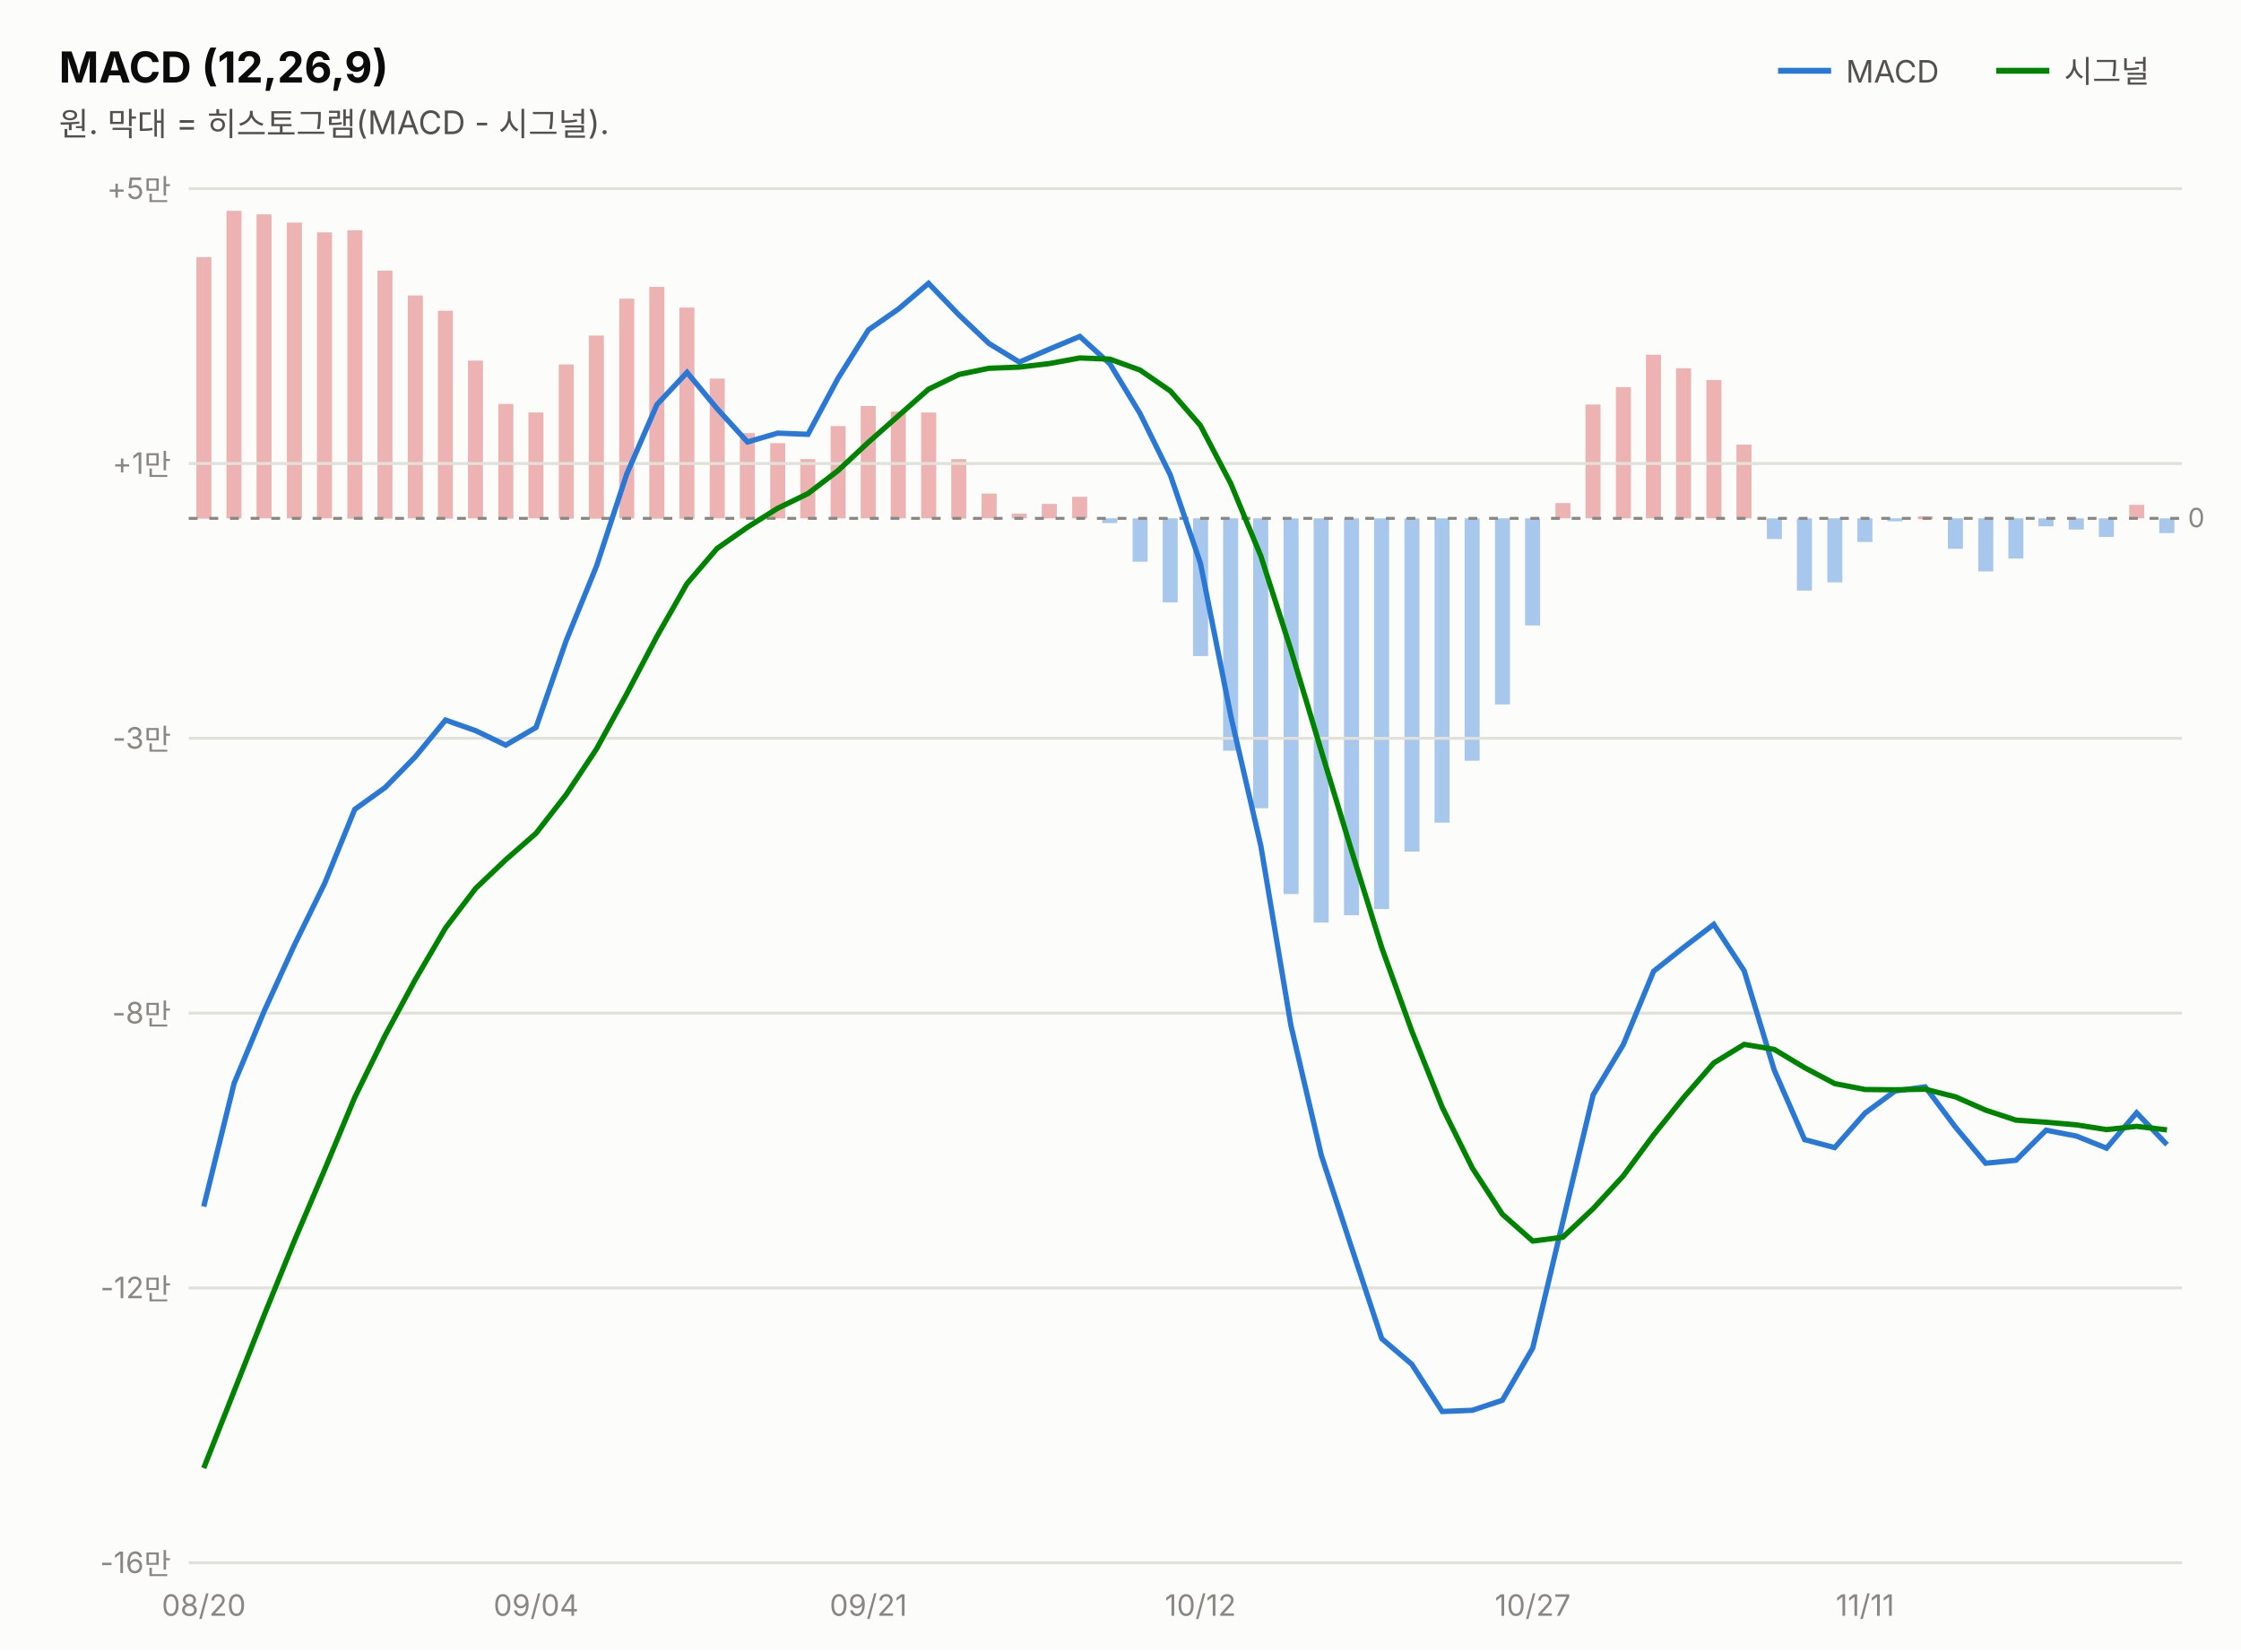
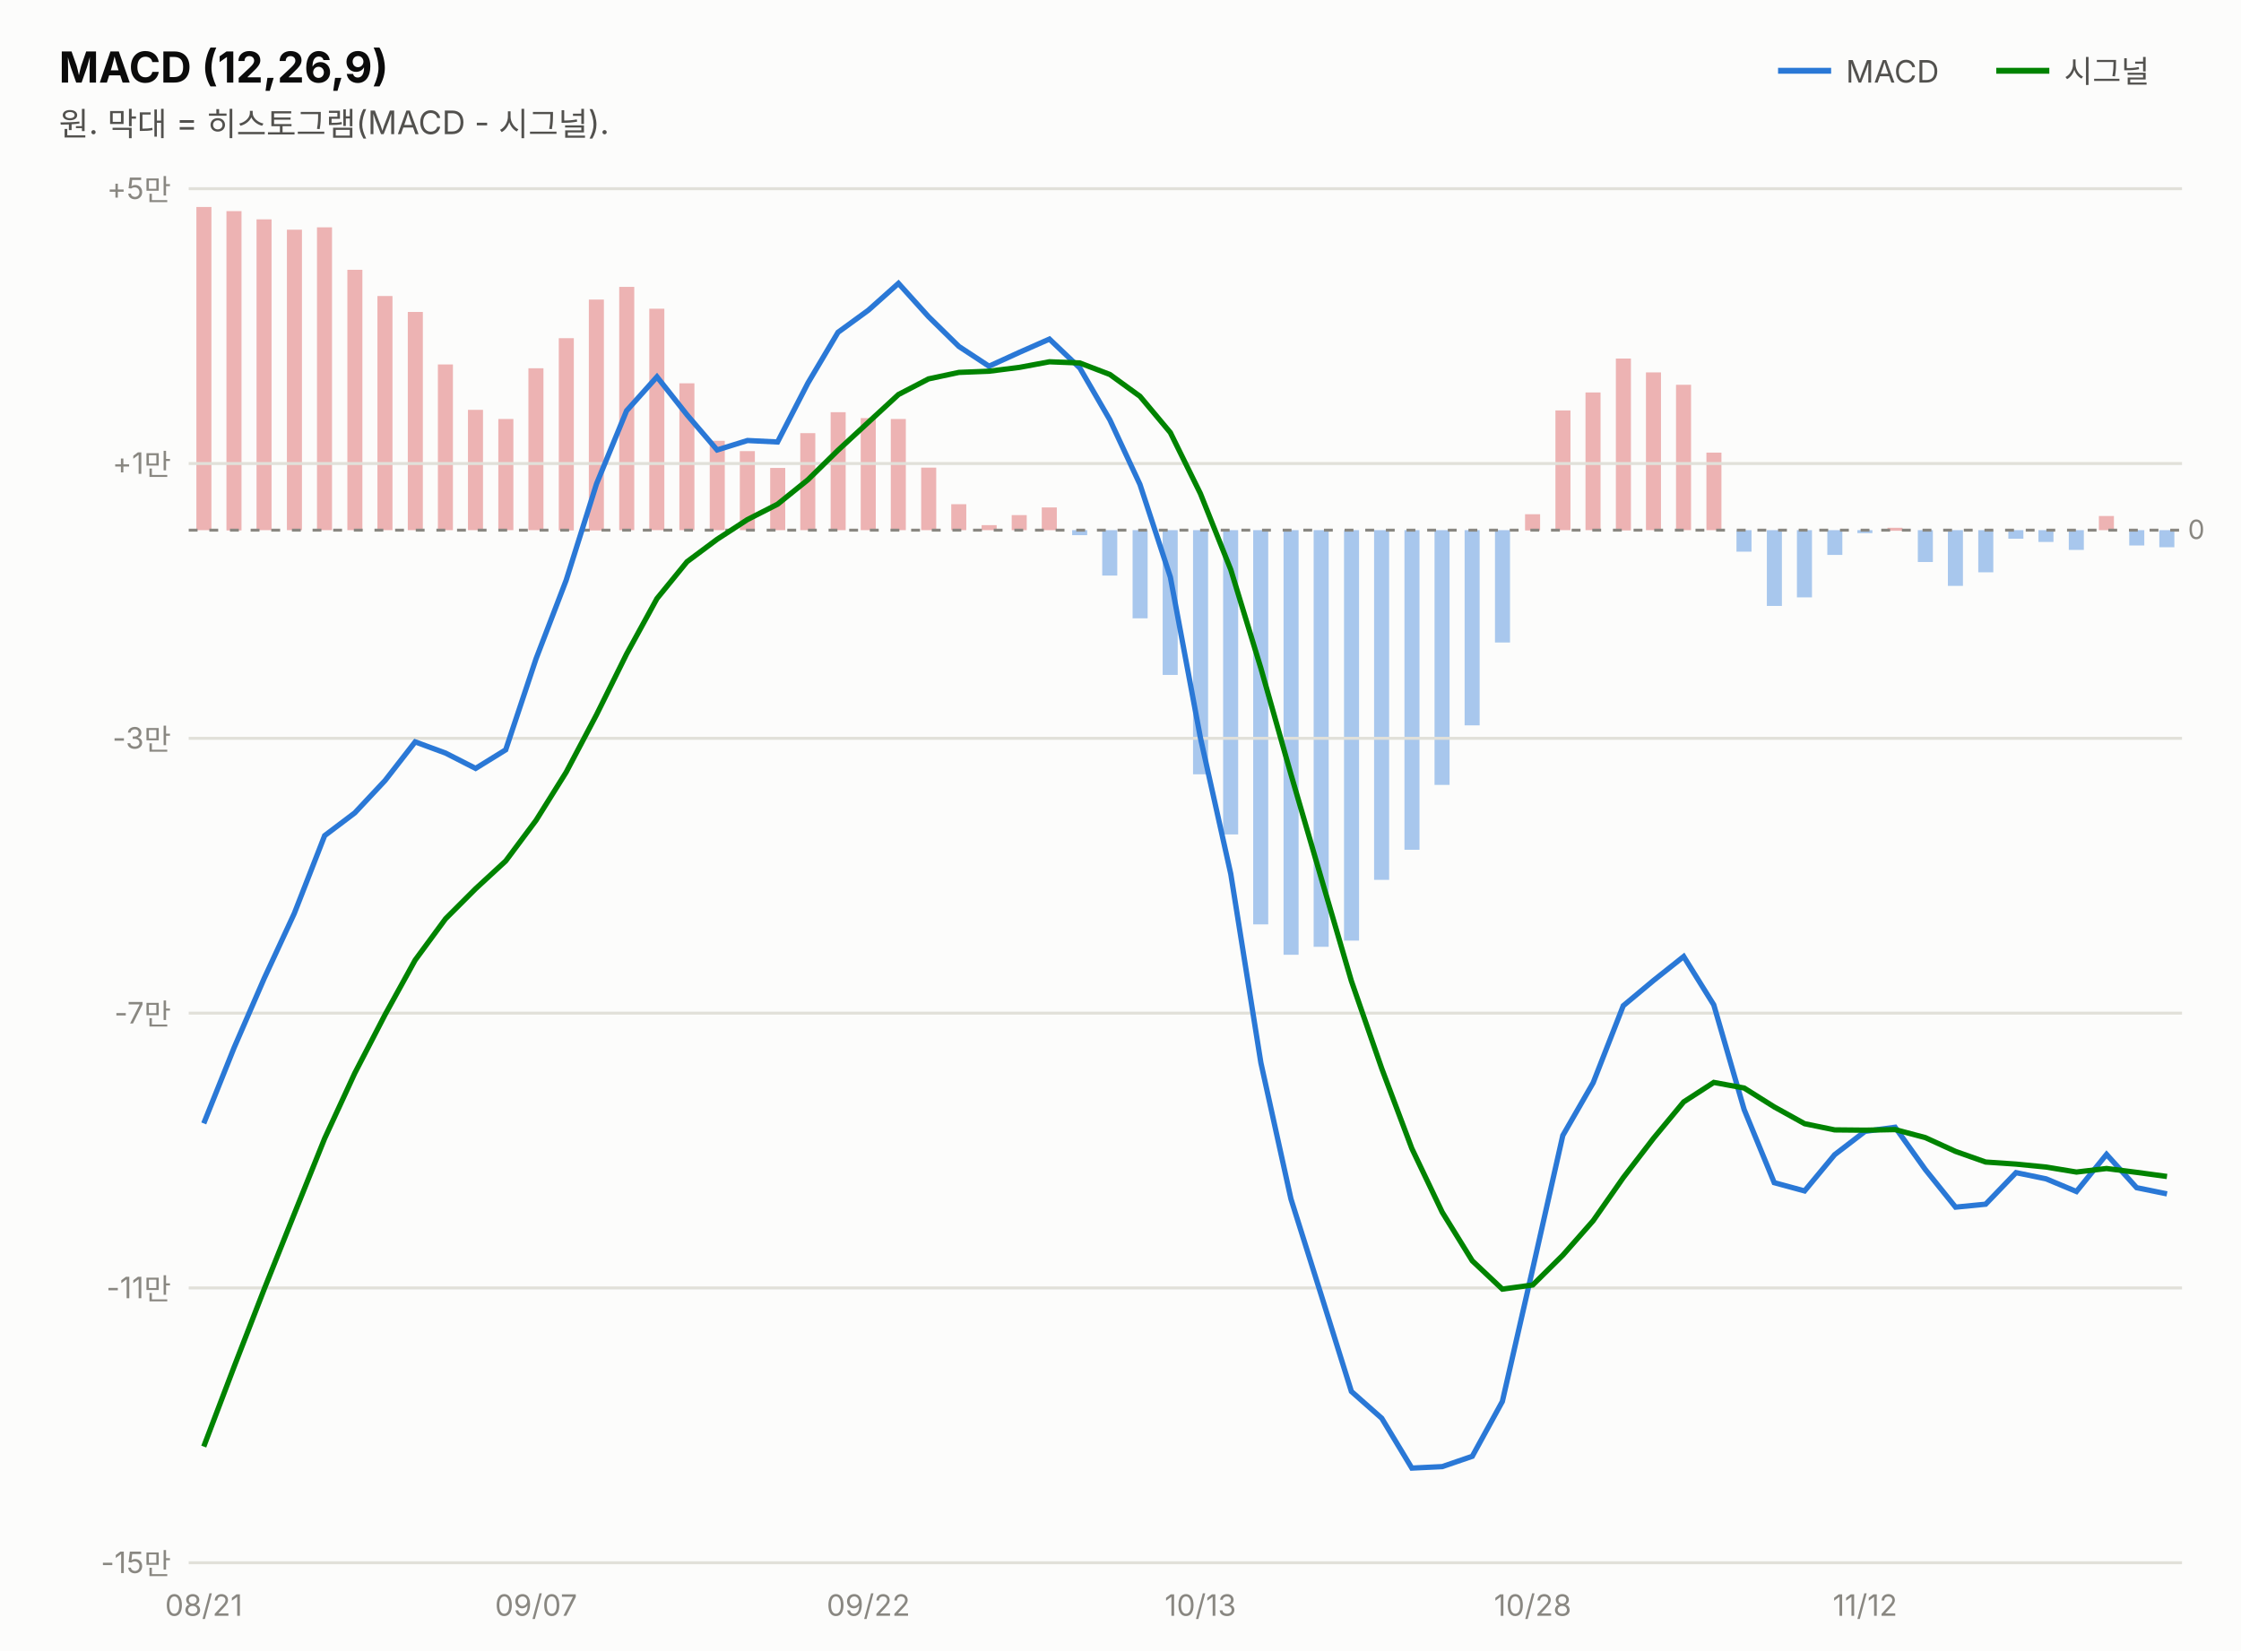
<svg xmlns="http://www.w3.org/2000/svg" width="760" height="560" viewBox="0 0 760 560" font-family="system-ui,-apple-system,&quot;Segoe UI&quot;,&quot;Malgun Gothic&quot;,&quot;Apple SD Gothic Neo&quot;,sans-serif">
  <rect width="760" height="560" fill="#fcfcfb" />
  <text x="20" y="28" font-size="14.5" font-weight="700" fill="#0b0b0b">MACD (12,26,9)</text>
  <text x="20" y="46" font-size="11" fill="#52514e">원. 막대 = 히스토그램(MACD - 시그널).</text>
  <line x1="603" y1="24" x2="621" y2="24" stroke="#2a78d6" stroke-width="2" />
  <text x="626" y="28" font-size="10.5" fill="#52514e">MACD</text>
-   <rect x="732.3" y="175.8" width="5.1" height="5.0" fill="#2a78d6" opacity="0.4" />
-   <rect x="722.1" y="171.2" width="5.1" height="4.6" fill="#d64545" opacity="0.4" />
-   <rect x="711.8" y="175.8" width="5.1" height="6.3" fill="#2a78d6" opacity="0.4" />
-   <rect x="701.6" y="175.8" width="5.1" height="3.8" fill="#2a78d6" opacity="0.4" />
-   <rect x="691.3" y="175.8" width="5.1" height="2.7" fill="#2a78d6" opacity="0.4" />
-   <rect x="681.1" y="175.8" width="5.1" height="13.6" fill="#2a78d6" opacity="0.4" />
-   <rect x="670.9" y="175.8" width="5.1" height="18.0" fill="#2a78d6" opacity="0.4" />
-   <rect x="660.6" y="175.8" width="5.1" height="10.3" fill="#2a78d6" opacity="0.4" />
-   <rect x="650.4" y="175.1" width="5.1" height="1.0" fill="#d64545" opacity="0.4" />
-   <rect x="640.1" y="175.8" width="5.1" height="1.0" fill="#2a78d6" opacity="0.4" />
-   <rect x="629.9" y="175.8" width="5.1" height="8.0" fill="#2a78d6" opacity="0.4" />
-   <rect x="619.7" y="175.8" width="5.1" height="21.7" fill="#2a78d6" opacity="0.4" />
-   <rect x="609.4" y="175.8" width="5.1" height="24.5" fill="#2a78d6" opacity="0.4" />
-   <rect x="599.2" y="175.8" width="5.1" height="7.0" fill="#2a78d6" opacity="0.4" />
-   <rect x="588.9" y="150.8" width="5.1" height="25.0" fill="#d64545" opacity="0.4" />
-   <rect x="578.7" y="128.9" width="5.1" height="46.9" fill="#d64545" opacity="0.4" />
-   <rect x="568.4" y="124.9" width="5.1" height="50.9" fill="#d64545" opacity="0.4" />
-   <rect x="558.2" y="120.3" width="5.1" height="55.5" fill="#d64545" opacity="0.4" />
-   <rect x="548.0" y="131.3" width="5.1" height="44.5" fill="#d64545" opacity="0.4" />
-   <rect x="537.7" y="137.2" width="5.1" height="38.6" fill="#d64545" opacity="0.4" />
-   <rect x="527.5" y="170.6" width="5.1" height="5.2" fill="#d64545" opacity="0.4" />
-   <rect x="517.2" y="175.8" width="5.1" height="36.3" fill="#2a78d6" opacity="0.4" />
-   <rect x="507.0" y="175.8" width="5.1" height="63.1" fill="#2a78d6" opacity="0.4" />
-   <rect x="496.7" y="175.8" width="5.1" height="82.2" fill="#2a78d6" opacity="0.4" />
-   <rect x="486.5" y="175.8" width="5.1" height="103.2" fill="#2a78d6" opacity="0.4" />
-   <rect x="476.3" y="175.8" width="5.1" height="113.0" fill="#2a78d6" opacity="0.4" />
-   <rect x="466.0" y="175.8" width="5.1" height="132.5" fill="#2a78d6" opacity="0.4" />
-   <rect x="455.8" y="175.8" width="5.1" height="134.6" fill="#2a78d6" opacity="0.4" />
-   <rect x="445.5" y="175.8" width="5.1" height="137.1" fill="#2a78d6" opacity="0.4" />
-   <rect x="435.3" y="175.8" width="5.1" height="127.4" fill="#2a78d6" opacity="0.4" />
-   <rect x="425.0" y="175.8" width="5.1" height="98.3" fill="#2a78d6" opacity="0.4" />
-   <rect x="414.8" y="175.8" width="5.1" height="78.8" fill="#2a78d6" opacity="0.4" />
-   <rect x="404.6" y="175.8" width="5.1" height="46.7" fill="#2a78d6" opacity="0.4" />
-   <rect x="394.3" y="175.8" width="5.1" height="28.5" fill="#2a78d6" opacity="0.4" />
-   <rect x="384.1" y="175.8" width="5.1" height="14.7" fill="#2a78d6" opacity="0.4" />
-   <rect x="373.8" y="175.8" width="5.1" height="1.6" fill="#2a78d6" opacity="0.4" />
-   <rect x="363.6" y="168.5" width="5.1" height="7.3" fill="#d64545" opacity="0.4" />
-   <rect x="353.3" y="170.9" width="5.1" height="4.9" fill="#d64545" opacity="0.4" />
-   <rect x="343.1" y="174.2" width="5.1" height="1.6" fill="#d64545" opacity="0.4" />
-   <rect x="332.9" y="167.4" width="5.1" height="8.4" fill="#d64545" opacity="0.4" />
-   <rect x="322.6" y="155.7" width="5.1" height="20.2" fill="#d64545" opacity="0.4" />
-   <rect x="312.4" y="139.9" width="5.1" height="35.9" fill="#d64545" opacity="0.4" />
-   <rect x="302.1" y="139.6" width="5.1" height="36.2" fill="#d64545" opacity="0.4" />
-   <rect x="291.9" y="137.7" width="5.1" height="38.1" fill="#d64545" opacity="0.4" />
-   <rect x="281.7" y="144.5" width="5.1" height="31.3" fill="#d64545" opacity="0.4" />
-   <rect x="271.4" y="155.7" width="5.1" height="20.1" fill="#d64545" opacity="0.4" />
-   <rect x="261.2" y="150.3" width="5.1" height="25.5" fill="#d64545" opacity="0.4" />
-   <rect x="250.9" y="146.9" width="5.1" height="28.9" fill="#d64545" opacity="0.4" />
-   <rect x="240.7" y="128.4" width="5.1" height="47.4" fill="#d64545" opacity="0.4" />
-   <rect x="230.4" y="104.3" width="5.1" height="71.6" fill="#d64545" opacity="0.4" />
-   <rect x="220.2" y="97.3" width="5.1" height="78.6" fill="#d64545" opacity="0.4" />
-   <rect x="210.0" y="101.3" width="5.1" height="74.5" fill="#d64545" opacity="0.4" />
-   <rect x="199.7" y="113.8" width="5.1" height="62.1" fill="#d64545" opacity="0.4" />
-   <rect x="189.5" y="123.6" width="5.1" height="52.3" fill="#d64545" opacity="0.4" />
-   <rect x="179.2" y="139.9" width="5.1" height="35.9" fill="#d64545" opacity="0.4" />
-   <rect x="169.0" y="137.0" width="5.1" height="38.9" fill="#d64545" opacity="0.4" />
-   <rect x="158.7" y="122.3" width="5.1" height="53.5" fill="#d64545" opacity="0.4" />
-   <rect x="148.5" y="105.4" width="5.1" height="70.5" fill="#d64545" opacity="0.4" />
-   <rect x="138.3" y="100.2" width="5.1" height="75.6" fill="#d64545" opacity="0.4" />
-   <rect x="128.0" y="91.8" width="5.1" height="84.1" fill="#d64545" opacity="0.4" />
-   <rect x="117.8" y="78.1" width="5.1" height="97.8" fill="#d64545" opacity="0.4" />
-   <rect x="107.5" y="78.8" width="5.1" height="97.0" fill="#d64545" opacity="0.4" />
-   <rect x="97.3" y="75.5" width="5.1" height="100.3" fill="#d64545" opacity="0.4" />
-   <rect x="87.0" y="72.7" width="5.1" height="103.1" fill="#d64545" opacity="0.4" />
-   <rect x="76.8" y="71.5" width="5.1" height="104.3" fill="#d64545" opacity="0.4" />
-   <rect x="66.6" y="87.2" width="5.1" height="88.7" fill="#d64545" opacity="0.4" />
+   <rect x="732.3" y="179.8" width="5.1" height="5.8" fill="#2a78d6" opacity="0.4" />
+   <rect x="722.1" y="179.8" width="5.1" height="5.2" fill="#2a78d6" opacity="0.4" />
+   <rect x="711.8" y="175.0" width="5.1" height="4.8" fill="#d64545" opacity="0.4" />
+   <rect x="701.6" y="179.8" width="5.1" height="6.7" fill="#2a78d6" opacity="0.4" />
+   <rect x="691.3" y="179.8" width="5.1" height="4.0" fill="#2a78d6" opacity="0.4" />
+   <rect x="681.1" y="179.8" width="5.1" height="2.9" fill="#2a78d6" opacity="0.4" />
+   <rect x="670.9" y="179.8" width="5.1" height="14.3" fill="#2a78d6" opacity="0.4" />
+   <rect x="660.6" y="179.8" width="5.1" height="18.9" fill="#2a78d6" opacity="0.4" />
+   <rect x="650.4" y="179.8" width="5.1" height="10.8" fill="#2a78d6" opacity="0.4" />
+   <rect x="640.1" y="179.0" width="5.1" height="1.0" fill="#d64545" opacity="0.4" />
+   <rect x="629.9" y="179.8" width="5.1" height="1.0" fill="#2a78d6" opacity="0.4" />
+   <rect x="619.7" y="179.8" width="5.1" height="8.4" fill="#2a78d6" opacity="0.4" />
+   <rect x="609.4" y="179.8" width="5.1" height="22.8" fill="#2a78d6" opacity="0.4" />
+   <rect x="599.2" y="179.8" width="5.1" height="25.7" fill="#2a78d6" opacity="0.4" />
+   <rect x="588.9" y="179.8" width="5.1" height="7.3" fill="#2a78d6" opacity="0.4" />
+   <rect x="578.7" y="153.5" width="5.1" height="26.3" fill="#d64545" opacity="0.4" />
+   <rect x="568.4" y="130.5" width="5.1" height="49.3" fill="#d64545" opacity="0.4" />
+   <rect x="558.2" y="126.3" width="5.1" height="53.5" fill="#d64545" opacity="0.4" />
+   <rect x="548.0" y="121.6" width="5.1" height="58.3" fill="#d64545" opacity="0.4" />
+   <rect x="537.7" y="133.1" width="5.1" height="46.7" fill="#d64545" opacity="0.4" />
+   <rect x="527.5" y="139.2" width="5.1" height="40.6" fill="#d64545" opacity="0.4" />
+   <rect x="517.2" y="174.4" width="5.1" height="5.5" fill="#d64545" opacity="0.4" />
+   <rect x="507.0" y="179.8" width="5.1" height="38.1" fill="#2a78d6" opacity="0.4" />
+   <rect x="496.7" y="179.8" width="5.1" height="66.2" fill="#2a78d6" opacity="0.4" />
+   <rect x="486.5" y="179.8" width="5.1" height="86.4" fill="#2a78d6" opacity="0.4" />
+   <rect x="476.3" y="179.8" width="5.1" height="108.4" fill="#2a78d6" opacity="0.4" />
+   <rect x="466.0" y="179.8" width="5.1" height="118.6" fill="#2a78d6" opacity="0.4" />
+   <rect x="455.8" y="179.8" width="5.1" height="139.2" fill="#2a78d6" opacity="0.4" />
+   <rect x="445.5" y="179.8" width="5.1" height="141.3" fill="#2a78d6" opacity="0.4" />
+   <rect x="435.3" y="179.8" width="5.1" height="144.0" fill="#2a78d6" opacity="0.4" />
+   <rect x="425.0" y="179.8" width="5.1" height="133.7" fill="#2a78d6" opacity="0.4" />
+   <rect x="414.8" y="179.8" width="5.1" height="103.2" fill="#2a78d6" opacity="0.4" />
+   <rect x="404.6" y="179.8" width="5.1" height="82.8" fill="#2a78d6" opacity="0.4" />
+   <rect x="394.3" y="179.8" width="5.1" height="49.1" fill="#2a78d6" opacity="0.4" />
+   <rect x="384.1" y="179.8" width="5.1" height="29.9" fill="#2a78d6" opacity="0.4" />
+   <rect x="373.8" y="179.8" width="5.1" height="15.4" fill="#2a78d6" opacity="0.4" />
+   <rect x="363.6" y="179.8" width="5.1" height="1.7" fill="#2a78d6" opacity="0.4" />
+   <rect x="353.3" y="172.1" width="5.1" height="7.7" fill="#d64545" opacity="0.4" />
+   <rect x="343.1" y="174.7" width="5.1" height="5.1" fill="#d64545" opacity="0.4" />
+   <rect x="332.9" y="178.1" width="5.1" height="1.7" fill="#d64545" opacity="0.4" />
+   <rect x="322.6" y="171.0" width="5.1" height="8.8" fill="#d64545" opacity="0.4" />
+   <rect x="312.4" y="158.6" width="5.1" height="21.2" fill="#d64545" opacity="0.4" />
+   <rect x="302.1" y="142.1" width="5.1" height="37.7" fill="#d64545" opacity="0.4" />
+   <rect x="291.9" y="141.8" width="5.1" height="38.0" fill="#d64545" opacity="0.4" />
+   <rect x="281.7" y="139.8" width="5.1" height="40.0" fill="#d64545" opacity="0.4" />
+   <rect x="271.4" y="146.9" width="5.1" height="32.9" fill="#d64545" opacity="0.4" />
+   <rect x="261.2" y="158.7" width="5.1" height="21.1" fill="#d64545" opacity="0.4" />
+   <rect x="250.9" y="153.0" width="5.1" height="26.8" fill="#d64545" opacity="0.4" />
+   <rect x="240.7" y="149.5" width="5.1" height="30.3" fill="#d64545" opacity="0.4" />
+   <rect x="230.4" y="130.0" width="5.1" height="49.8" fill="#d64545" opacity="0.4" />
+   <rect x="220.2" y="104.7" width="5.1" height="75.1" fill="#d64545" opacity="0.4" />
+   <rect x="210.0" y="97.3" width="5.1" height="82.5" fill="#d64545" opacity="0.4" />
+   <rect x="199.7" y="101.6" width="5.1" height="78.3" fill="#d64545" opacity="0.4" />
+   <rect x="189.5" y="114.7" width="5.1" height="65.2" fill="#d64545" opacity="0.4" />
+   <rect x="179.2" y="124.9" width="5.1" height="54.9" fill="#d64545" opacity="0.4" />
+   <rect x="169.0" y="142.1" width="5.1" height="37.7" fill="#d64545" opacity="0.4" />
+   <rect x="158.7" y="139.0" width="5.1" height="40.8" fill="#d64545" opacity="0.4" />
+   <rect x="148.5" y="123.6" width="5.1" height="56.2" fill="#d64545" opacity="0.4" />
+   <rect x="138.3" y="105.8" width="5.1" height="74.0" fill="#d64545" opacity="0.4" />
+   <rect x="128.0" y="100.4" width="5.1" height="79.4" fill="#d64545" opacity="0.4" />
+   <rect x="117.8" y="91.5" width="5.1" height="88.3" fill="#d64545" opacity="0.4" />
+   <rect x="107.5" y="77.1" width="5.1" height="102.7" fill="#d64545" opacity="0.4" />
+   <rect x="97.3" y="77.9" width="5.1" height="101.9" fill="#d64545" opacity="0.4" />
+   <rect x="87.0" y="74.4" width="5.1" height="105.4" fill="#d64545" opacity="0.4" />
+   <rect x="76.8" y="71.6" width="5.1" height="108.3" fill="#d64545" opacity="0.4" />
+   <rect x="66.6" y="70.2" width="5.1" height="109.6" fill="#d64545" opacity="0.4" />
  <line x1="677" y1="24" x2="695" y2="24" stroke="#008300" stroke-width="2" />
  <text x="700" y="28" font-size="10.5" fill="#52514e">시그널</text>
  <line x1="64" y1="530.0" x2="740" y2="530.0" stroke="#e1e0d9" stroke-width="1" />
-   <text x="58" y="533.5" font-size="10" fill="#898781" text-anchor="end" style="font-variant-numeric:tabular-nums">-16만</text>
+   <text x="58" y="533.5" font-size="10" fill="#898781" text-anchor="end" style="font-variant-numeric:tabular-nums">-15만</text>
  <line x1="64" y1="436.8" x2="740" y2="436.8" stroke="#e1e0d9" stroke-width="1" />
-   <text x="58" y="440.3" font-size="10" fill="#898781" text-anchor="end" style="font-variant-numeric:tabular-nums">-12만</text>
+   <text x="58" y="440.3" font-size="10" fill="#898781" text-anchor="end" style="font-variant-numeric:tabular-nums">-11만</text>
  <line x1="64" y1="343.6" x2="740" y2="343.6" stroke="#e1e0d9" stroke-width="1" />
-   <text x="58" y="347.1" font-size="10" fill="#898781" text-anchor="end" style="font-variant-numeric:tabular-nums">-8만</text>
+   <text x="58" y="347.1" font-size="10" fill="#898781" text-anchor="end" style="font-variant-numeric:tabular-nums">-7만</text>
  <line x1="64" y1="250.4" x2="740" y2="250.4" stroke="#e1e0d9" stroke-width="1" />
  <text x="58" y="253.9" font-size="10" fill="#898781" text-anchor="end" style="font-variant-numeric:tabular-nums">-3만</text>
  <line x1="64" y1="157.2" x2="740" y2="157.2" stroke="#e1e0d9" stroke-width="1" />
  <text x="58" y="160.7" font-size="10" fill="#898781" text-anchor="end" style="font-variant-numeric:tabular-nums">+1만</text>
  <line x1="64" y1="64.0" x2="740" y2="64.0" stroke="#e1e0d9" stroke-width="1" />
  <text x="58" y="67.5" font-size="10" fill="#898781" text-anchor="end" style="font-variant-numeric:tabular-nums">+5만</text>
-   <line x1="64" y1="175.8" x2="740" y2="175.8" stroke="#898781" stroke-width="1" stroke-dasharray="3 4" />
-   <text x="742" y="178.8" font-size="9" fill="#898781">0</text>
-   <path d="M69.1,409.2 L79.4,367.4 L89.6,342.9 L99.8,320.6 L110.1,299.6 L120.3,274.5 L130.6,267.1 L140.8,256.7 L151.1,244.2 L161.3,247.8 L171.5,252.7 L181.8,246.7 L192.0,217.3 L202.3,192.0 L212.5,160.9 L222.8,137.2 L233.0,126.3 L243.2,138.6 L253.5,149.9 L263.7,146.9 L274.0,147.3 L284.2,128.3 L294.5,111.9 L304.7,104.8 L314.9,96.1 L325.2,106.8 L335.4,116.5 L345.7,122.8 L355.9,118.4 L366.2,114.1 L376.4,123.4 L386.6,140.2 L396.9,161.1 L407.1,191.0 L417.4,242.8 L427.6,286.9 L437.8,347.8 L448.1,391.8 L458.3,422.9 L468.6,454.0 L478.8,462.7 L489.1,478.7 L499.3,478.3 L509.5,474.9 L519.8,457.2 L530.0,414.4 L540.3,371.3 L550.5,354.3 L560.8,329.4 L571.0,321.3 L581.2,313.5 L591.5,329.2 L601.7,362.9 L612.0,386.5 L622.2,389.2 L632.5,377.5 L642.7,370.0 L652.9,368.6 L663.2,382.3 L673.4,394.5 L683.7,393.5 L693.9,383.3 L704.2,385.3 L714.4,389.4 L724.6,377.4 L734.9,388.2" fill="none" stroke="#2a78d6" stroke-width="1.8" />
-   <path d="M69.1,497.9 L79.4,471.8 L89.6,446.0 L99.8,420.9 L110.1,396.7 L120.3,372.2 L130.6,351.2 L140.8,332.3 L151.1,314.7 L161.3,301.3 L171.5,291.6 L181.8,282.6 L192.0,269.5 L202.3,254.0 L212.5,235.4 L222.8,215.8 L233.0,197.9 L243.2,186.0 L253.5,178.8 L263.7,172.4 L274.0,167.4 L284.2,159.6 L294.5,150.0 L304.7,141.0 L314.9,132.0 L325.2,127.0 L335.4,124.9 L345.7,124.5 L355.9,123.3 L366.2,121.4 L376.4,121.8 L386.6,125.5 L396.9,132.6 L407.1,144.3 L417.4,164.0 L427.6,188.6 L437.8,220.4 L448.1,254.7 L458.3,288.3 L468.6,321.4 L478.8,349.7 L489.1,375.5 L499.3,396.1 L509.5,411.8 L519.8,420.9 L530.0,419.6 L540.3,409.9 L550.5,398.8 L560.8,384.9 L571.0,372.2 L581.2,360.5 L591.5,354.2 L601.7,355.9 L612.0,362.1 L622.2,367.5 L632.5,369.5 L642.7,369.6 L652.9,369.4 L663.2,372.0 L673.4,376.5 L683.7,379.9 L693.9,380.6 L704.2,381.5 L714.4,383.1 L724.6,382.0 L734.9,383.2" fill="none" stroke="#008300" stroke-width="1.8" />
-   <text x="69.1" y="548" font-size="10" fill="#898781" text-anchor="middle">08/20</text>
-   <text x="181.8" y="548" font-size="10" fill="#898781" text-anchor="middle">09/04</text>
-   <text x="294.5" y="548" font-size="10" fill="#898781" text-anchor="middle">09/21</text>
-   <text x="407.1" y="548" font-size="10" fill="#898781" text-anchor="middle">10/12</text>
-   <text x="519.8" y="548" font-size="10" fill="#898781" text-anchor="middle">10/27</text>
-   <text x="632.5" y="548" font-size="10" fill="#898781" text-anchor="middle">11/11</text>
+   <line x1="64" y1="179.8" x2="740" y2="179.8" stroke="#898781" stroke-width="1" stroke-dasharray="3 4" />
+   <text x="742" y="182.8" font-size="9" fill="#898781">0</text>
+   <path d="M69.1,381.0 L79.4,355.3 L89.6,331.8 L99.8,309.8 L110.1,283.4 L120.3,275.7 L130.6,264.7 L140.8,251.6 L151.1,255.4 L161.3,260.6 L171.5,254.3 L181.8,223.4 L192.0,196.8 L202.3,164.1 L212.5,139.3 L222.8,127.8 L233.0,140.7 L243.2,152.6 L253.5,149.4 L263.7,149.9 L274.0,129.9 L284.2,112.7 L294.5,105.2 L304.7,96.1 L314.9,107.4 L325.2,117.5 L335.4,124.2 L345.7,119.5 L355.9,115.0 L366.2,124.8 L376.4,142.4 L386.6,164.3 L396.9,195.7 L407.1,250.2 L417.4,296.4 L427.6,360.4 L437.8,406.6 L448.1,439.3 L458.3,471.9 L468.6,481.0 L478.8,497.9 L489.1,497.4 L499.3,493.9 L509.5,475.3 L519.8,430.3 L530.0,385.1 L540.3,367.2 L550.5,341.1 L560.8,332.5 L571.0,324.4 L581.2,340.8 L591.5,376.3 L601.7,401.1 L612.0,403.9 L622.2,391.6 L632.5,383.7 L642.7,382.3 L652.9,396.6 L663.2,409.4 L673.4,408.4 L683.7,397.7 L693.9,399.8 L704.2,404.1 L714.4,391.5 L724.6,402.8 L734.9,404.9" fill="none" stroke="#2a78d6" stroke-width="1.8" />
+   <path d="M69.1,490.6 L79.4,463.5 L89.6,437.2 L99.8,411.7 L110.1,386.1 L120.3,364.0 L130.6,344.1 L140.8,325.6 L151.1,311.6 L161.3,301.4 L171.5,292.0 L181.8,278.2 L192.0,261.9 L202.3,242.4 L212.5,221.8 L222.8,203.0 L233.0,190.5 L243.2,182.9 L253.5,176.2 L263.7,171.0 L274.0,162.7 L284.2,152.7 L294.5,143.2 L304.7,133.8 L314.9,128.5 L325.2,126.3 L335.4,125.9 L345.7,124.6 L355.9,122.7 L366.2,123.1 L376.4,127.0 L386.6,134.4 L396.9,146.7 L407.1,167.4 L417.4,193.2 L427.6,226.6 L437.8,262.6 L448.1,297.9 L458.3,332.7 L468.6,362.4 L478.8,389.5 L489.1,411.1 L499.3,427.6 L509.5,437.2 L519.8,435.8 L530.0,425.7 L540.3,414.0 L550.5,399.4 L560.8,386.0 L571.0,373.7 L581.2,367.1 L591.5,369.0 L601.7,375.4 L612.0,381.1 L622.2,383.2 L632.5,383.3 L642.7,383.1 L652.9,385.8 L663.2,390.5 L673.4,394.1 L683.7,394.8 L693.9,395.8 L704.2,397.5 L714.4,396.3 L724.6,397.6 L734.9,399.0" fill="none" stroke="#008300" stroke-width="1.8" />
+   <text x="69.1" y="548" font-size="10" fill="#898781" text-anchor="middle">08/21</text>
+   <text x="181.8" y="548" font-size="10" fill="#898781" text-anchor="middle">09/07</text>
+   <text x="294.5" y="548" font-size="10" fill="#898781" text-anchor="middle">09/22</text>
+   <text x="407.1" y="548" font-size="10" fill="#898781" text-anchor="middle">10/13</text>
+   <text x="519.8" y="548" font-size="10" fill="#898781" text-anchor="middle">10/28</text>
+   <text x="632.5" y="548" font-size="10" fill="#898781" text-anchor="middle">11/12</text>
</svg>
